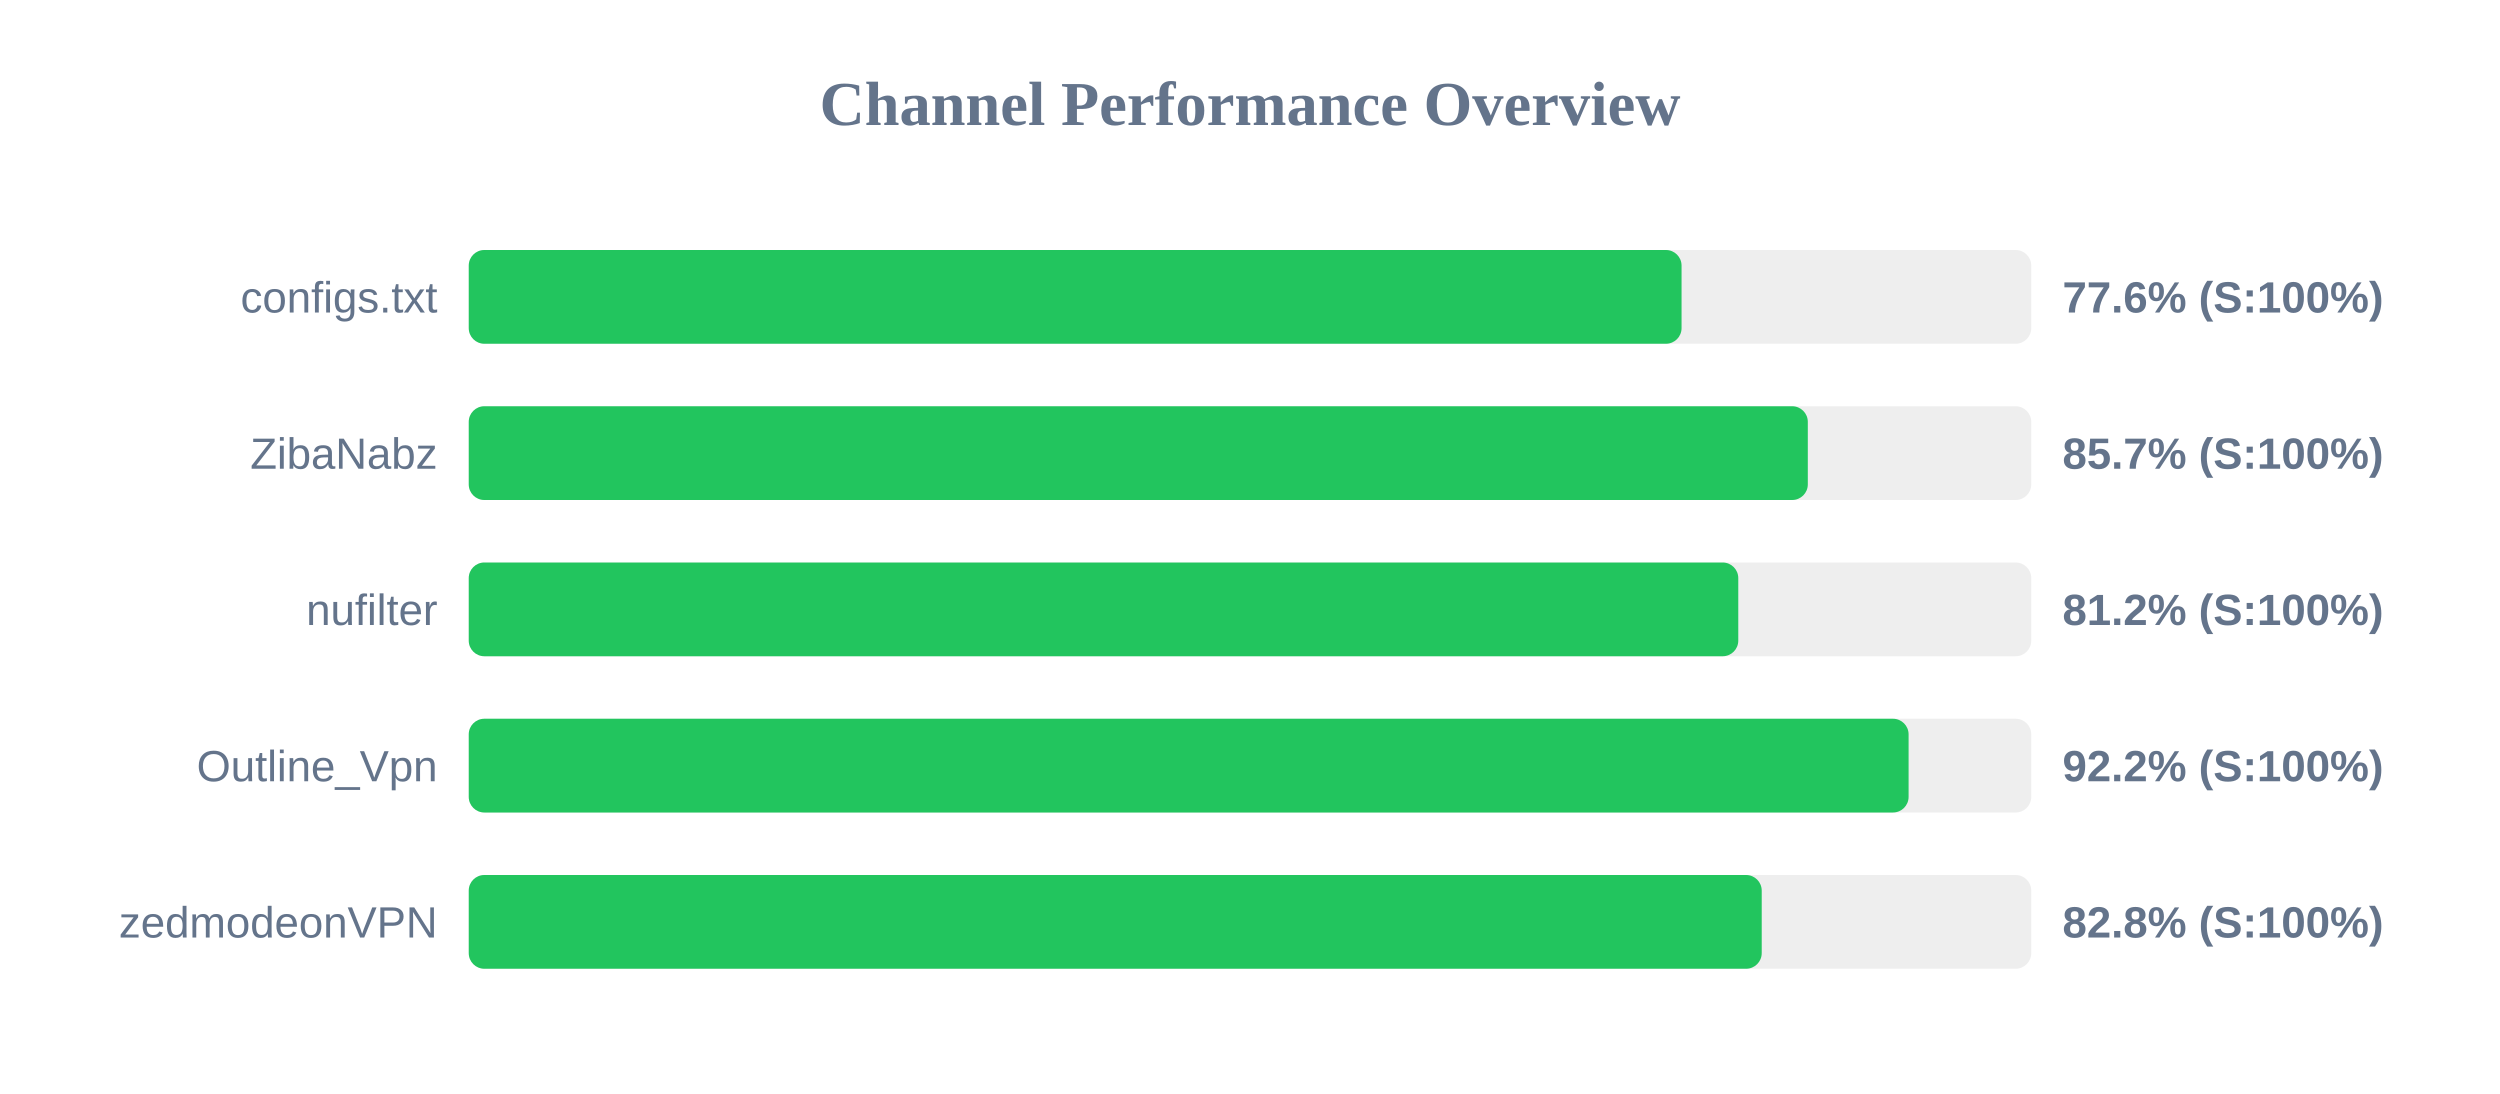
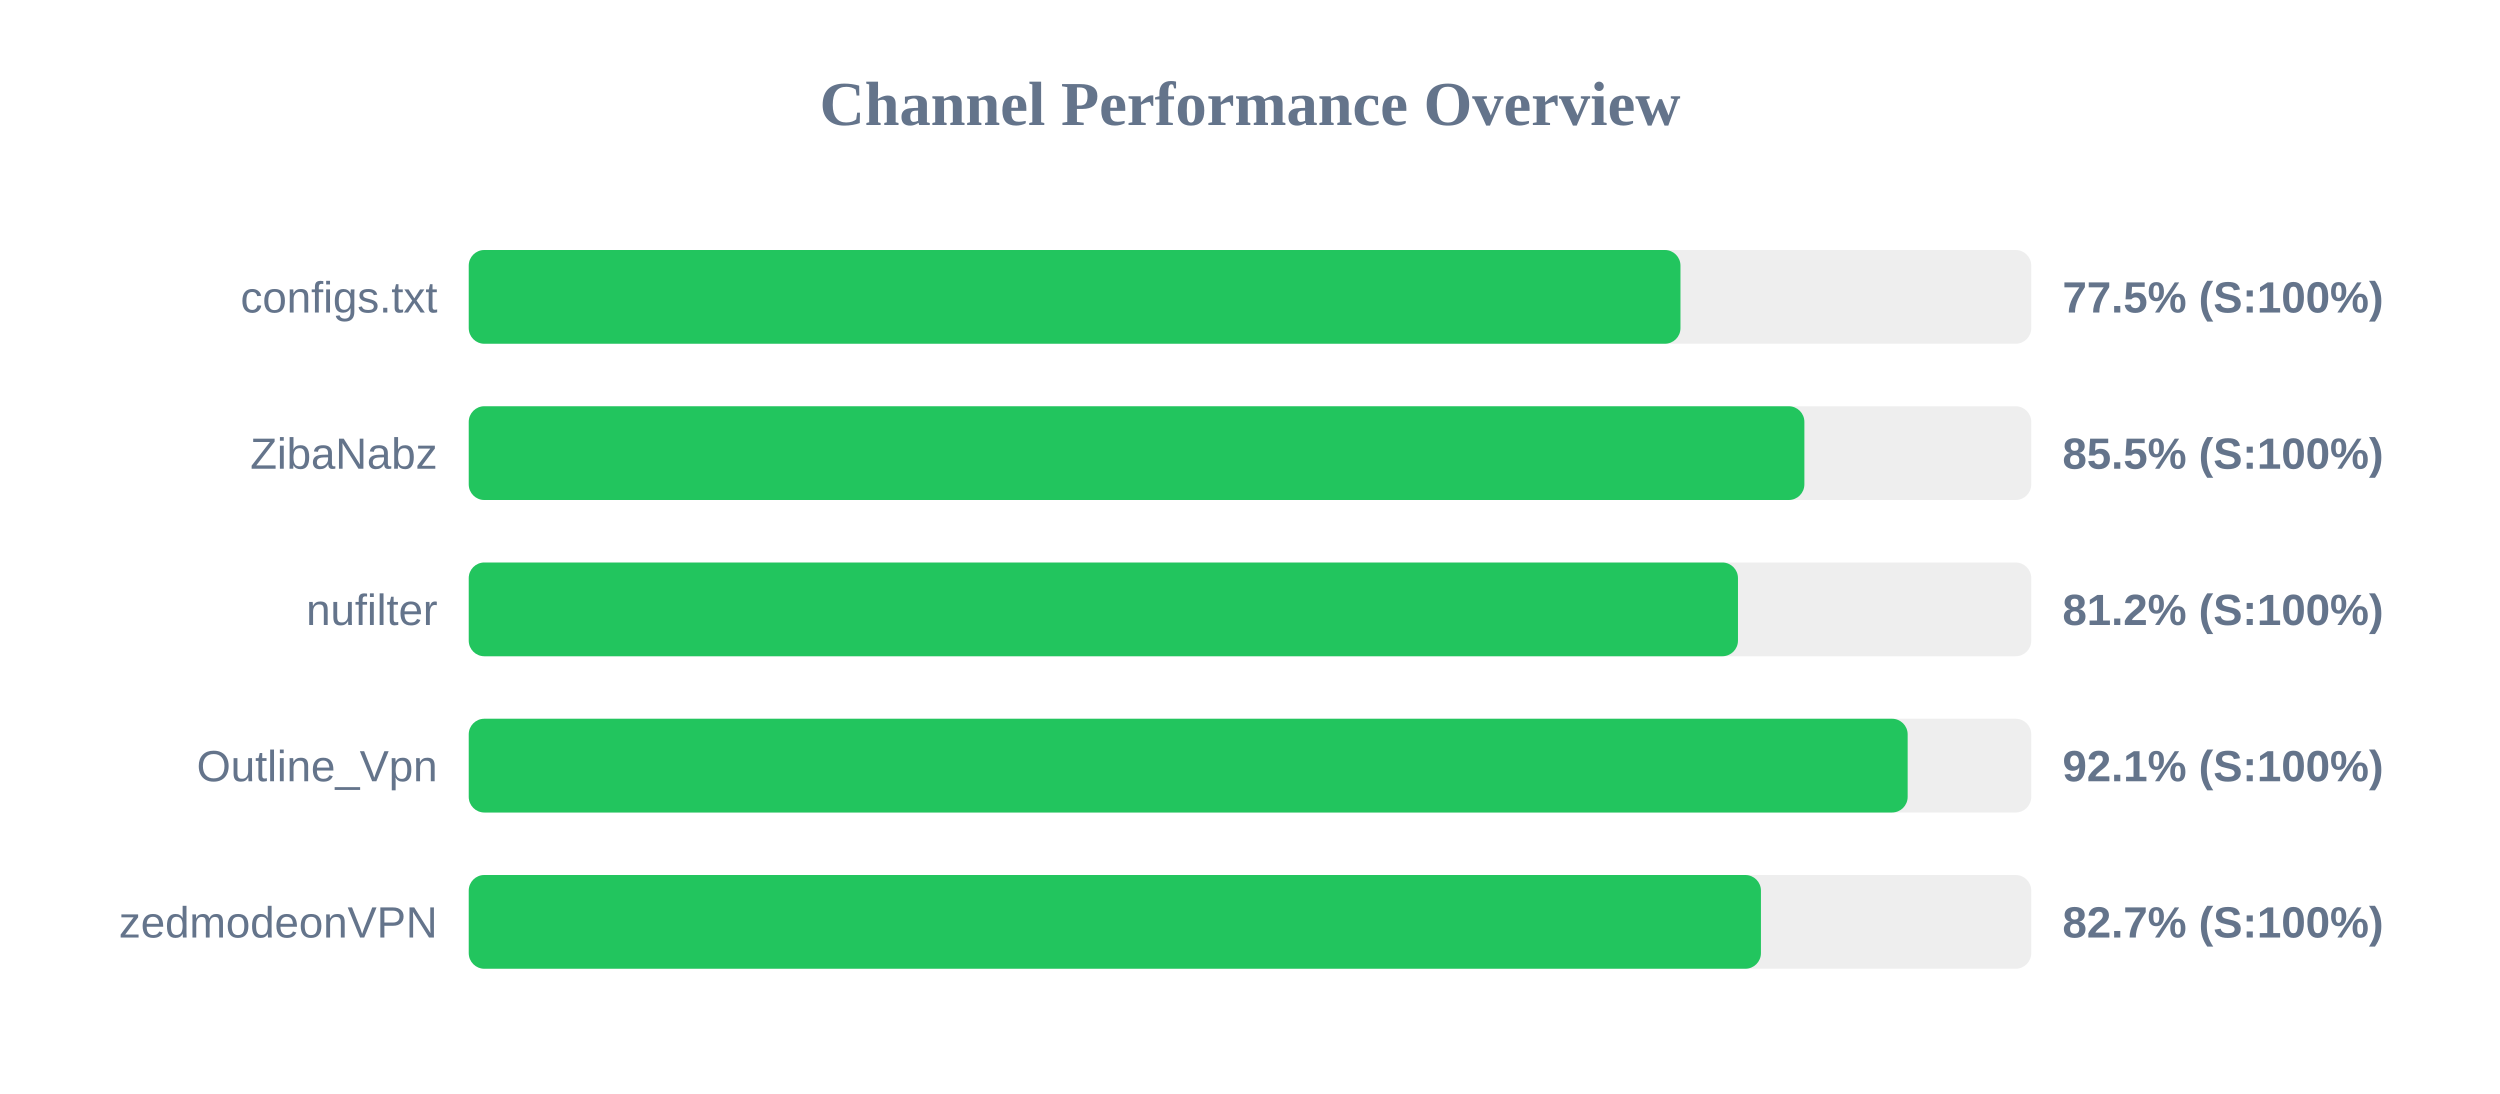
<svg xmlns="http://www.w3.org/2000/svg" width="800" height="350" version="1.1">
  <style>
        .row { font: 14px Arial; fill: #64748b; }
        .score { font: bold 14px Arial; fill: #64748b; }
    </style>
  <text x="400" y="40" text-anchor="middle" font-size="20px" font-weight="bold" fill="#64748b">Channel Performance Overview</text>
  <rect x="150" y="80" width="500" height="30" fill="#eee" rx="5" />
-   <rect x="150" y="80" width="388.1" height="30" fill="#22c55e" rx="5" />
+   <rect x="150" y="80" width="387.75" height="30" fill="#22c55e" rx="5" />
  <text x="140" y="100" text-anchor="end" class="row">configs.txt</text>
-   <text x="660" y="100" text-anchor="start" class="score">77.6% (S:100%)</text>
+   <text x="660" y="100" text-anchor="start" class="score">77.5% (S:100%)</text>
  <rect x="150" y="130" width="500" height="30" fill="#eee" rx="5" />
-   <rect x="150" y="130" width="428.5" height="30" fill="#22c55e" rx="5" />
+   <rect x="150" y="130" width="427.4" height="30" fill="#22c55e" rx="5" />
  <text x="140" y="150" text-anchor="end" class="row">ZibaNabz</text>
-   <text x="660" y="150" text-anchor="start" class="score">85.7% (S:100%)</text>
+   <text x="660" y="150" text-anchor="start" class="score">85.5% (S:100%)</text>
  <rect x="150" y="180" width="500" height="30" fill="#eee" rx="5" />
-   <rect x="150" y="180" width="406.25" height="30" fill="#22c55e" rx="5" />
+   <rect x="150" y="180" width="406.15" height="30" fill="#22c55e" rx="5" />
  <text x="140" y="200" text-anchor="end" class="row">nufilter</text>
  <text x="660" y="200" text-anchor="start" class="score">81.2% (S:100%)</text>
  <rect x="150" y="230" width="500" height="30" fill="#eee" rx="5" />
-   <rect x="150" y="230" width="460.75" height="30" fill="#22c55e" rx="5" />
+   <rect x="150" y="230" width="460.45" height="30" fill="#22c55e" rx="5" />
  <text x="140" y="250" text-anchor="end" class="row">Outline_Vpn</text>
-   <text x="660" y="250" text-anchor="start" class="score">92.2% (S:100%)</text>
+   <text x="660" y="250" text-anchor="start" class="score">92.1% (S:100%)</text>
  <rect x="150" y="280" width="500" height="30" fill="#eee" rx="5" />
-   <rect x="150" y="280" width="413.75" height="30" fill="#22c55e" rx="5" />
+   <rect x="150" y="280" width="413.5" height="30" fill="#22c55e" rx="5" />
  <text x="140" y="300" text-anchor="end" class="row">zedmodeonVPN</text>
-   <text x="660" y="300" text-anchor="start" class="score">82.8% (S:100%)</text>
+   <text x="660" y="300" text-anchor="start" class="score">82.7% (S:100%)</text>
</svg>
